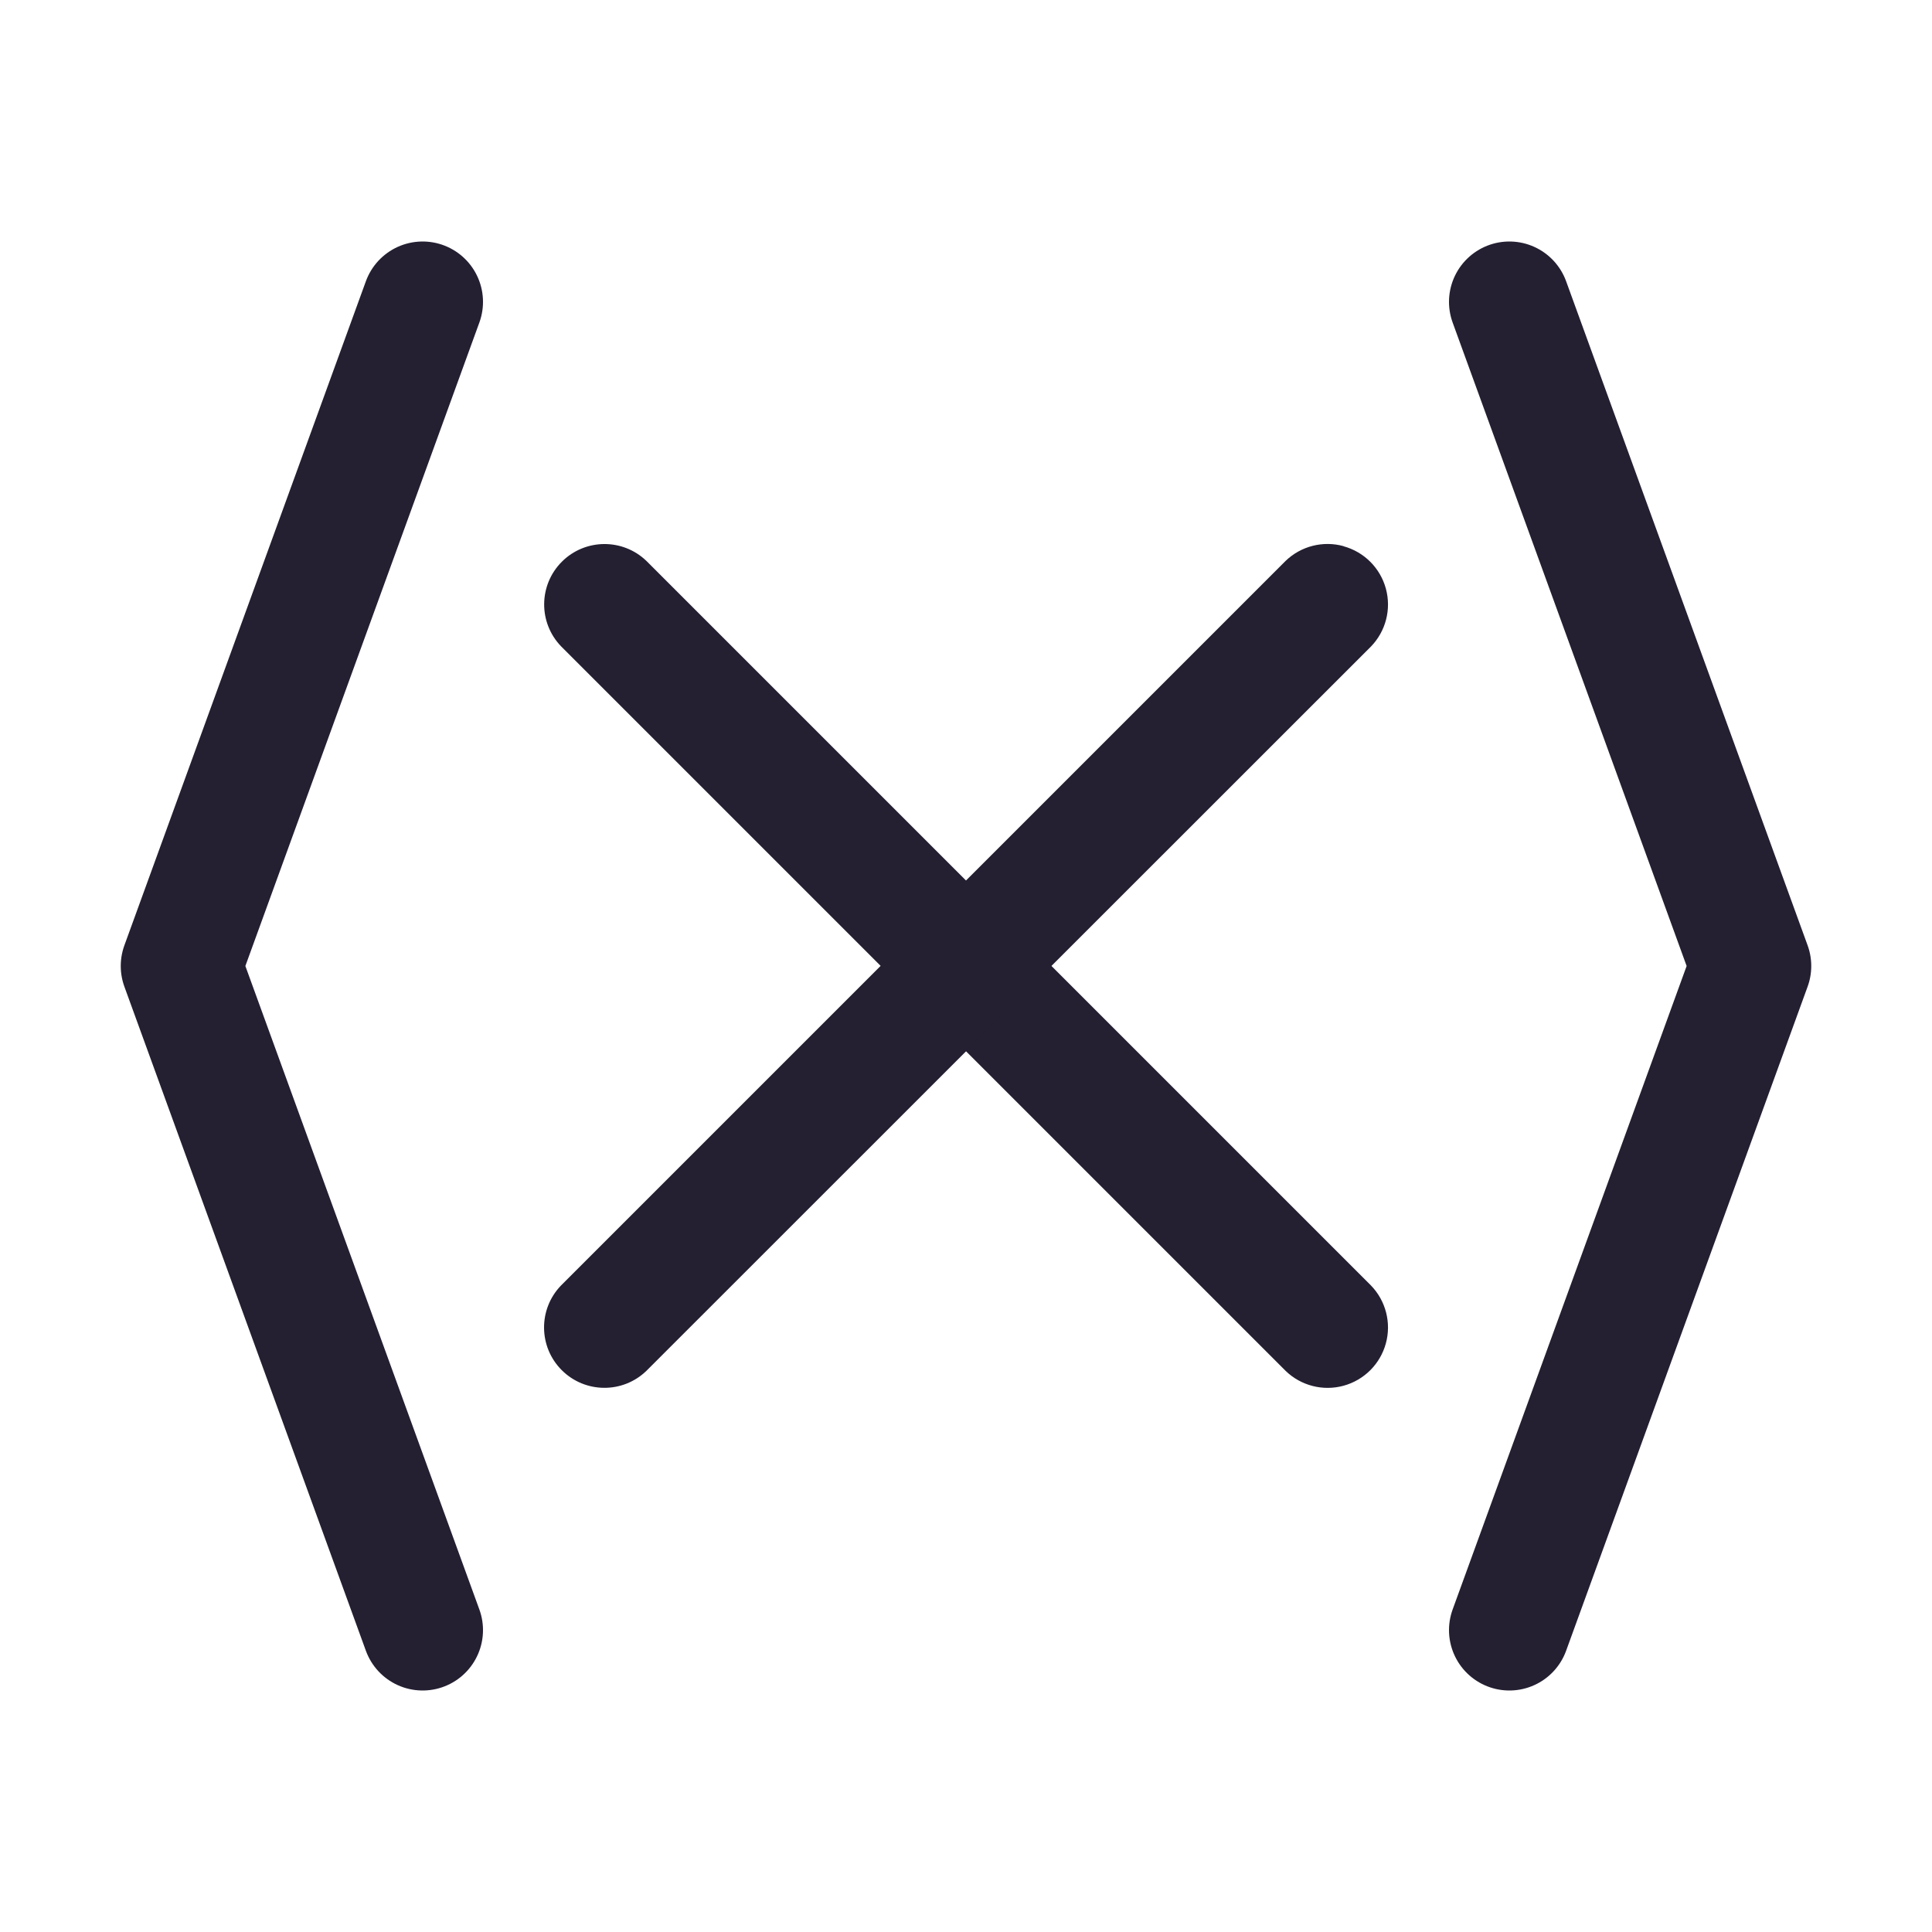
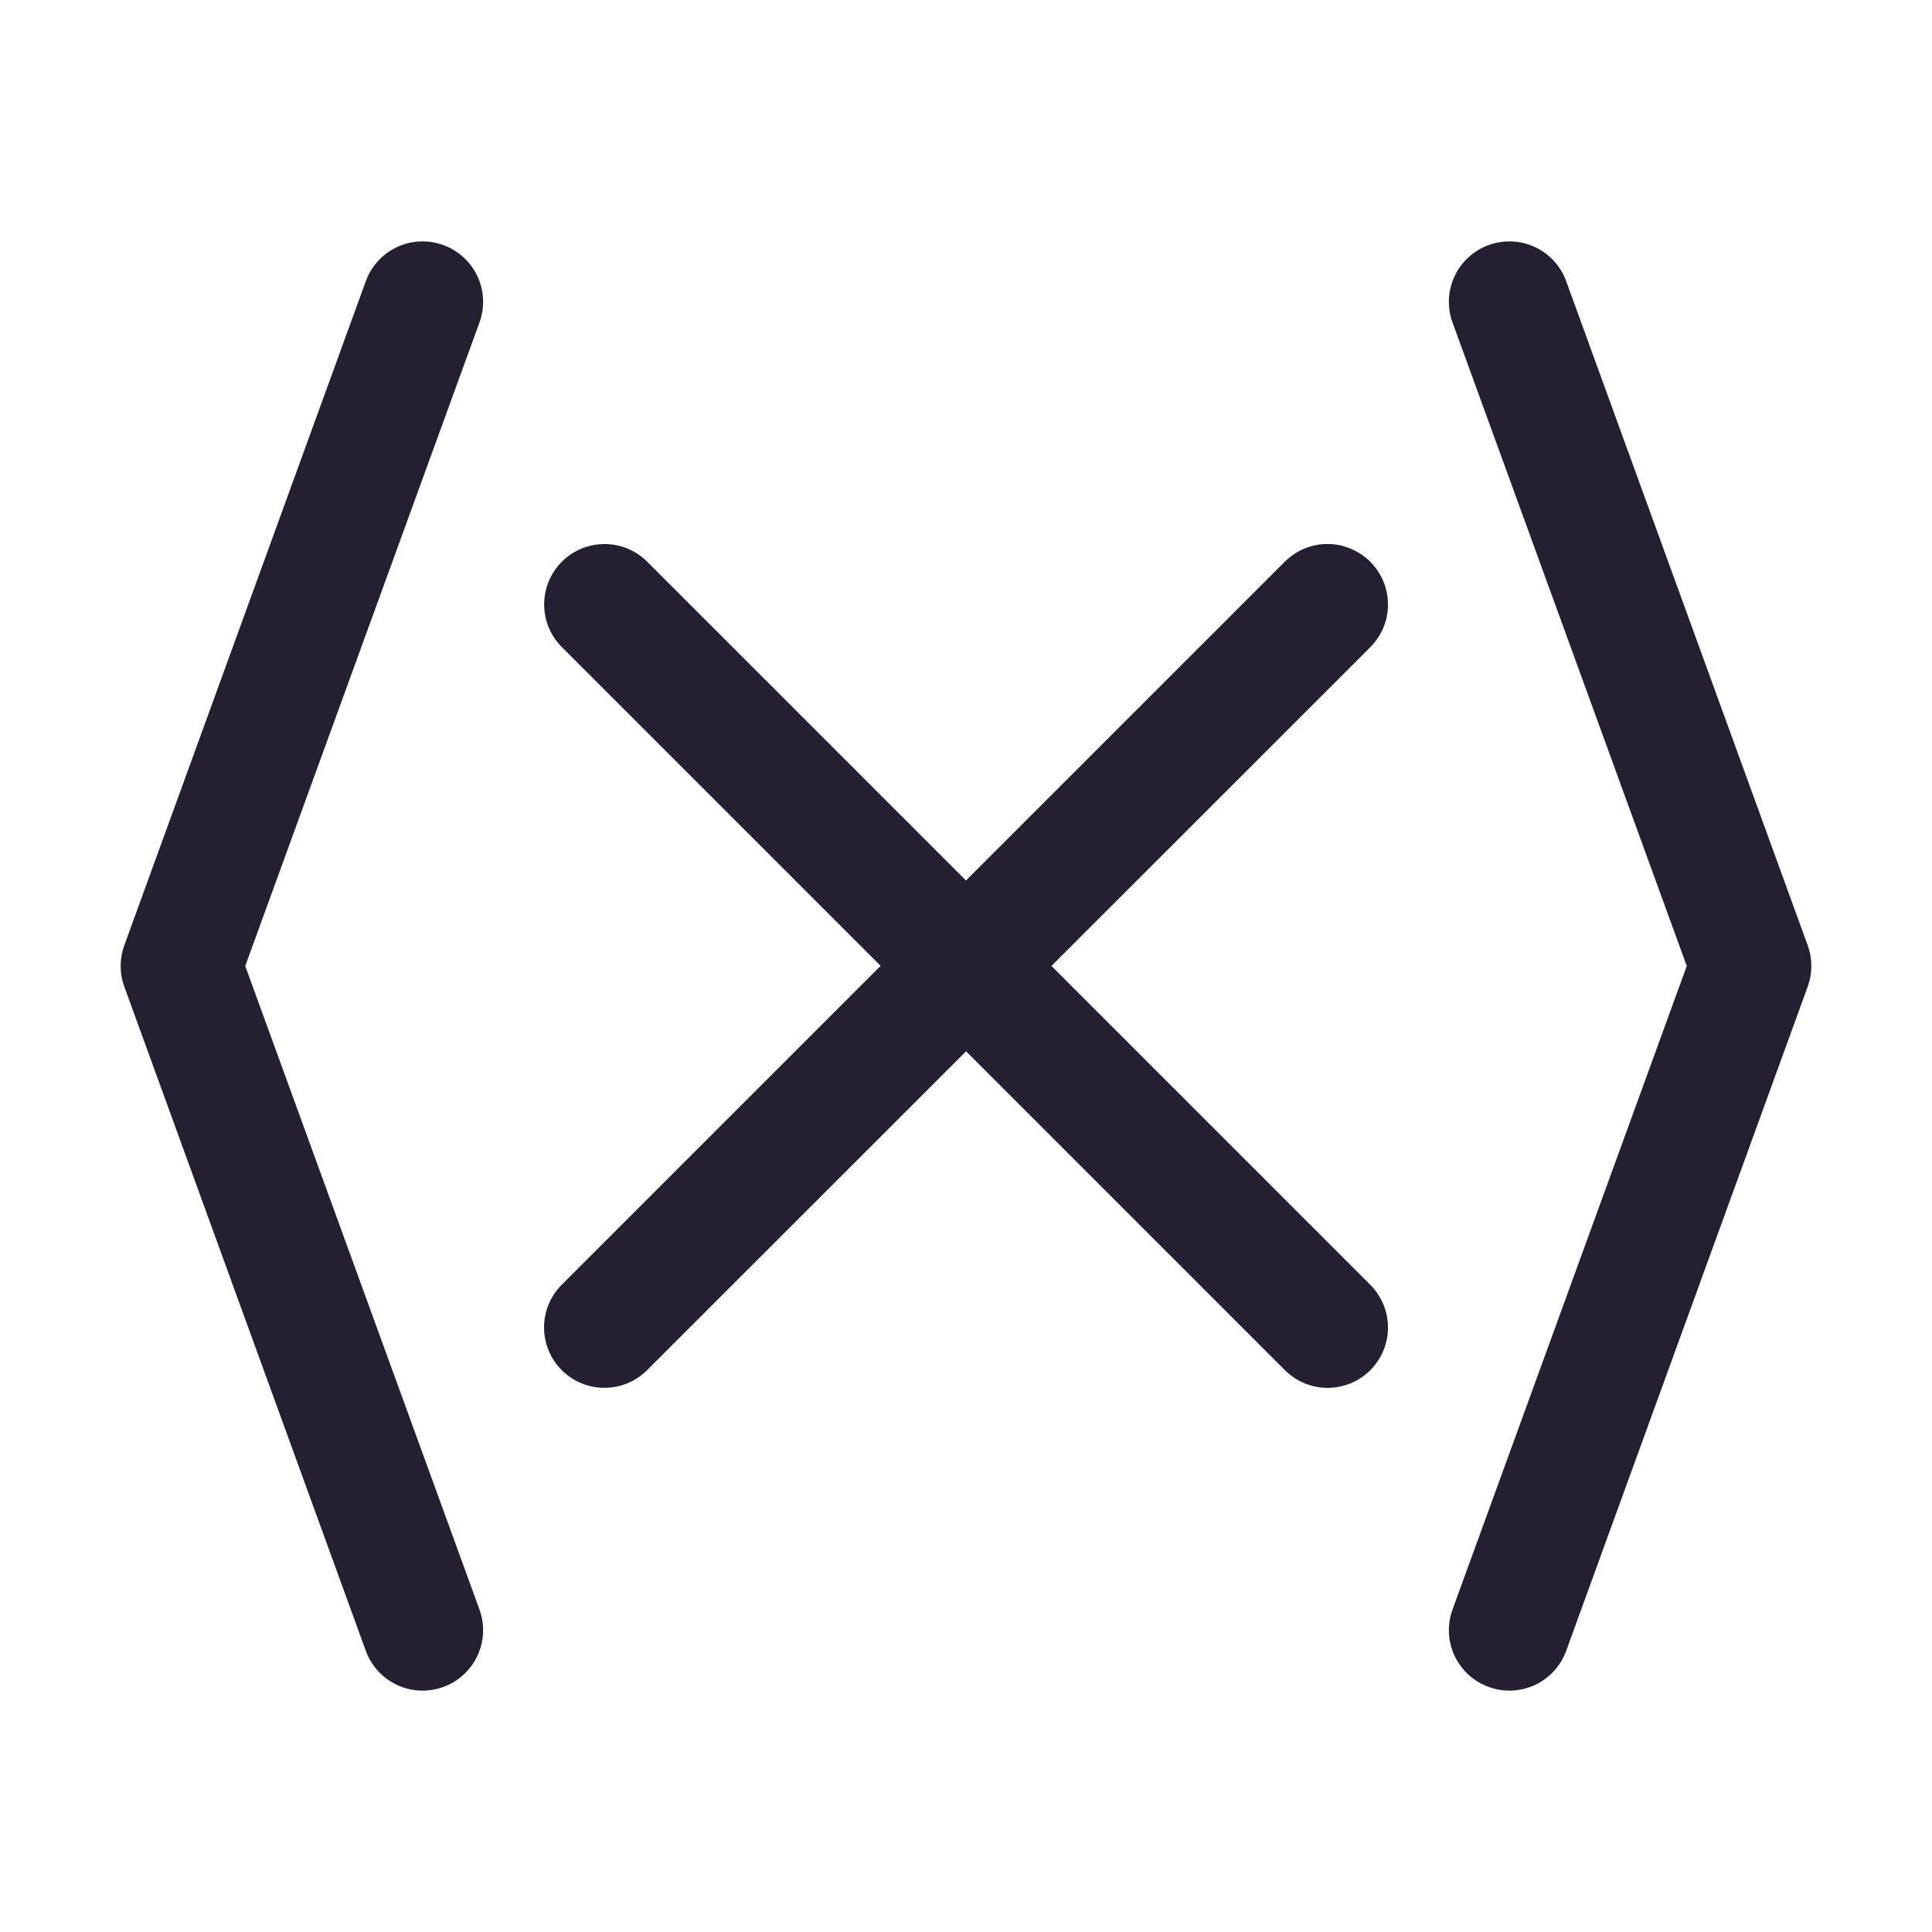
<svg xmlns="http://www.w3.org/2000/svg" height="16" width="16" version="1.1" id="svg6">
  <defs id="defs10" />
  <path style="color:#000000;fill:#241f31;stroke-linecap:round;stroke-linejoin:round;-inkscape-stroke:none" d="m 5.354,4.646 a 0.5,0.5 0 0 0 -0.701,0.006 0.5,0.5 0 0 0 -0.006,0.701 l 6,6 a 0.5,0.5 0 0 0 0.48,0.123 0.5,0.5 0 0 0 0.35,-0.35 0.5,0.5 0 0 0 -0.123,-0.48 z" id="path9008" />
  <path style="color:#000000;fill:#241f31;stroke-linecap:round;stroke-linejoin:round;-inkscape-stroke:none" d="M 11.127,4.523 A 0.5,0.5 0 0 0 10.646,4.646 L 4.646,10.646 a 0.5,0.5 0 0 0 0.707,0.707 L 11.354,5.354 a 0.5,0.5 0 0 0 0.123,-0.48 0.5,0.5 0 0 0 -0.35,-0.35 z" id="path9010" />
-   <path style="fill:none;stroke:#241f31;stroke-width:1px;stroke-linecap:round;stroke-linejoin:round;stroke-opacity:1" d="m 3.5,2.5 -2,5.5 2,5.5" id="path1025" />
-   <path style="fill:none;stroke:#241f31;stroke-width:1px;stroke-linecap:round;stroke-linejoin:round;stroke-opacity:1" d="m 12.5,2.5 2,5.5 -2,5.5" id="path1027" />
+   <path style="color:#000000;fill:#241f31;stroke-linecap:round;stroke-linejoin:round;-inkscape-stroke:none" d="m 3.67,2.029 a 0.5,0.5 0 0 0 -0.641,0.301 l -2,5.5 a 0.5,0.5 0 0 0 0,0.34 l 2,5.5 a 0.5,0.5 0 0 0 0.641,0.301 0.5,0.5 0 0 0 0.301,-0.641 L 2.031,8 3.971,2.67 A 0.5,0.5 0 0 0 3.67,2.029 Z" id="path1025" />
+   <path style="color:#000000;fill:#241f31;stroke-linecap:round;stroke-linejoin:round;-inkscape-stroke:none" d="m 12.33,2.029 a 0.5,0.5 0 0 0 -0.301,0.641 L 13.969,8 12.029,13.33 a 0.5,0.5 0 0 0 0.301,0.641 0.5,0.5 0 0 0 0.641,-0.301 l 2,-5.5 a 0.5,0.5 0 0 0 0,-0.34 l -2,-5.5 A 0.5,0.5 0 0 0 12.33,2.029 Z" id="path1027" />
</svg>
